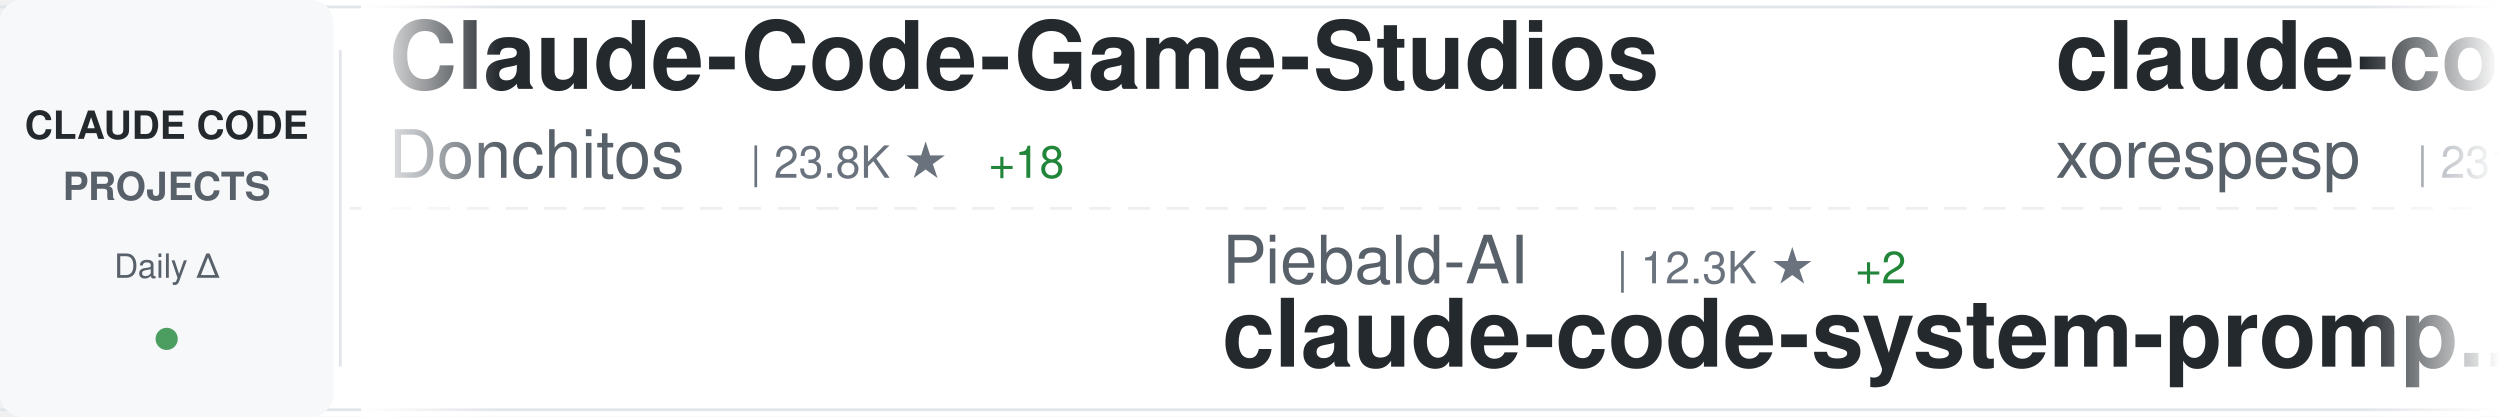
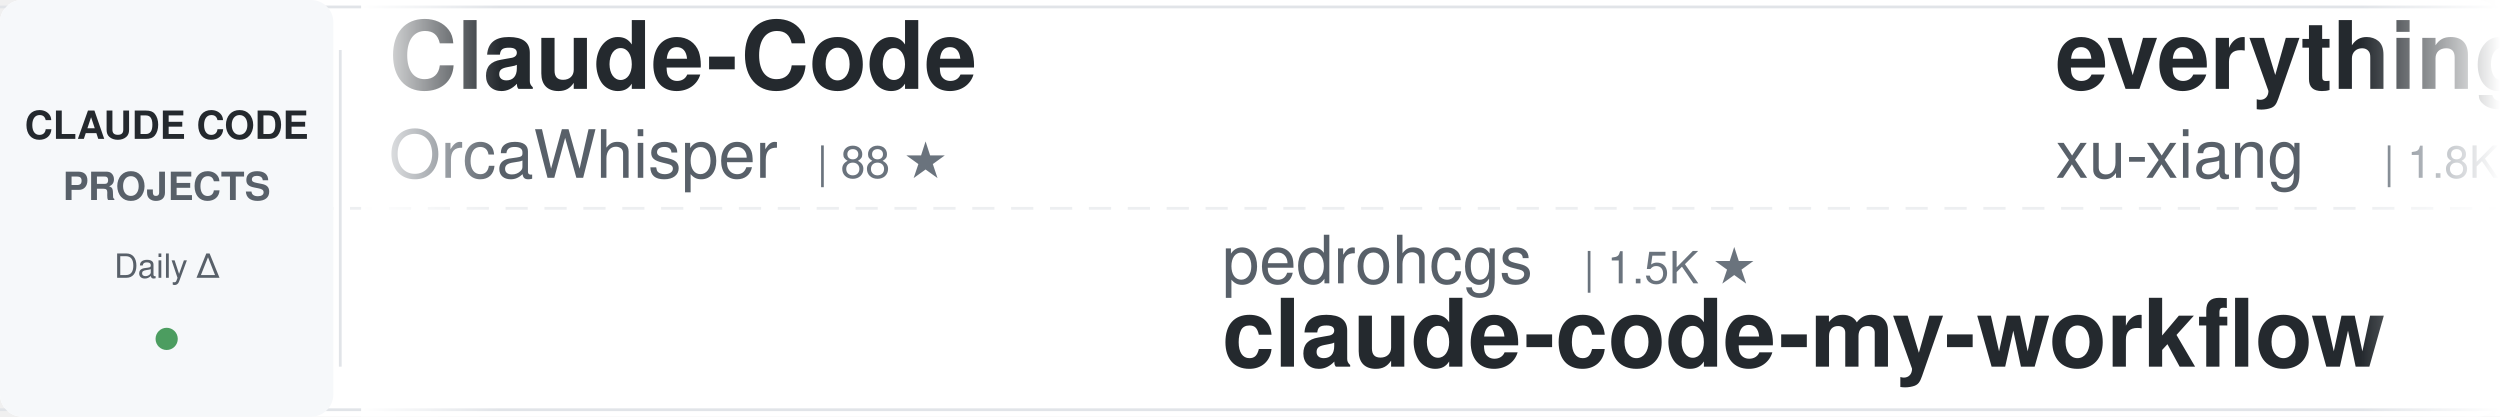
<svg xmlns="http://www.w3.org/2000/svg" width="900" height="150">
  <defs>
    <linearGradient id="awesomeLeftFade" x1="0%" y1="0%" x2="100%" y2="0%">
      <stop offset="0%" style="stop-color:#ffffff;stop-opacity:1" />
      <stop offset="100%" style="stop-color:#ffffff;stop-opacity:0" />
    </linearGradient>
    <linearGradient id="awesomeRightFade" x1="0%" y1="0%" x2="100%" y2="0%">
      <stop offset="0%" style="stop-color:#ffffff;stop-opacity:0" />
      <stop offset="100%" style="stop-color:#ffffff;stop-opacity:1" />
    </linearGradient>
  </defs>
  <rect width="900" height="150" fill="#ffffff" rx="8" />
  <rect x="0" y="2" width="900" height="1" fill="#e1e4e8" />
  <rect x="0" y="147" width="900" height="1" fill="#e1e4e8" />
  <line x1="0" y1="75" x2="900" y2="75" stroke="#e1e4e8" stroke-width="1" stroke-dasharray="8 6" opacity="0.6" />
  <rect x="0" y="0" width="120" height="150" fill="#f6f8fa" rx="8" />
  <text x="60" y="50" font-family="-apple-system, BlinkMacSystemFont, 'Segoe UI', Helvetica, Arial, sans-serif" font-size="14" font-weight="600" fill="#24292e" text-anchor="middle">CLAUDE CODE</text>
  <text x="60" y="72" font-family="-apple-system, BlinkMacSystemFont, 'Segoe UI', Helvetica, Arial, sans-serif" font-size="14" font-weight="600" fill="#586069" text-anchor="middle">PROJECTS</text>
  <text x="60" y="100" font-family="-apple-system, BlinkMacSystemFont, 'Segoe UI', Helvetica, Arial, sans-serif" font-size="12" font-weight="500" fill="#586069" text-anchor="middle">Daily Δ</text>
  <circle cx="60" cy="122" r="4" fill="#22863a" opacity="0.8" />
  <rect x="122" y="18" width="1" height="114" fill="#e1e4e8" />
  <clipPath id="awesomeTickerClip">
    <rect x="130" y="0" width="770" height="150" />
  </clipPath>
  <g clip-path="url(#awesomeTickerClip)">
    <g id="awesomeTickerItems">
      <animateTransform attributeName="transform" attributeType="XML" type="translate" from="0 0" to="-3000 0" dur="54s" repeatCount="indefinite" />
      <g transform="translate(0, 0)">
-         <text x="140" y="32" font-family="-apple-system, BlinkMacSystemFont, 'Segoe UI', Helvetica, Arial, sans-serif" font-size="34" font-weight="600" fill="#24292e">Claude-Code-Game-Studios</text>
-         <text x="140" y="64" font-family="-apple-system, BlinkMacSystemFont, 'Segoe UI', Helvetica, Arial, sans-serif" font-size="24" font-weight="400" fill="#586069">Donchitos</text>
-         <text x="270" y="64" font-family="-apple-system, BlinkMacSystemFont, 'Segoe UI', Helvetica, Arial, sans-serif" font-size="16" font-weight="500" fill="#6a737d">| 23.8K ★</text>
-         <text x="356" y="64" font-family="-apple-system, BlinkMacSystemFont, 'Segoe UI', Helvetica, Arial, sans-serif" font-size="16" font-weight="500" fill="#22863a"> +18</text>
+         <text x="140" y="32" font-family="-apple-system, BlinkMacSystemFont, 'Segoe UI', Helvetica, Arial, sans-serif" font-size="34" font-weight="600" fill="#24292e">Claude-Code</text>
+         <text x="140" y="64" font-family="-apple-system, BlinkMacSystemFont, 'Segoe UI', Helvetica, Arial, sans-serif" font-size="24" font-weight="400" fill="#586069">OrcaWhisper</text>
+         <text x="294" y="64" font-family="-apple-system, BlinkMacSystemFont, 'Segoe UI', Helvetica, Arial, sans-serif" font-size="16" font-weight="500" fill="#6a737d">| 88 ★</text>
      </g>
      <g transform="translate(300, 0)">
-         <text x="140" y="102" font-family="-apple-system, BlinkMacSystemFont, 'Segoe UI', Helvetica, Arial, sans-serif" font-size="24" font-weight="400" fill="#586069">Piebald-AI</text>
-         <text x="282" y="102" font-family="-apple-system, BlinkMacSystemFont, 'Segoe UI', Helvetica, Arial, sans-serif" font-size="16" font-weight="500" fill="#6a737d">| 12.3K ★</text>
-         <text x="368" y="102" font-family="-apple-system, BlinkMacSystemFont, 'Segoe UI', Helvetica, Arial, sans-serif" font-size="16" font-weight="500" fill="#22863a"> +2</text>
-         <text x="140" y="132" font-family="-apple-system, BlinkMacSystemFont, 'Segoe UI', Helvetica, Arial, sans-serif" font-size="34" font-weight="600" fill="#24292e">claude-code-system-promp...</text>
+         <text x="140" y="102" font-family="-apple-system, BlinkMacSystemFont, 'Segoe UI', Helvetica, Arial, sans-serif" font-size="24" font-weight="400" fill="#586069">pedrohcgs</text>
+         <text x="270" y="102" font-family="-apple-system, BlinkMacSystemFont, 'Segoe UI', Helvetica, Arial, sans-serif" font-size="16" font-weight="500" fill="#6a737d">| 1.5K ★</text>
+         <text x="140" y="132" font-family="-apple-system, BlinkMacSystemFont, 'Segoe UI', Helvetica, Arial, sans-serif" font-size="34" font-weight="600" fill="#24292e">claude-code-my-workflow</text>
      </g>
      <g transform="translate(600, 0)">
-         <text x="140" y="32" font-family="-apple-system, BlinkMacSystemFont, 'Segoe UI', Helvetica, Arial, sans-serif" font-size="34" font-weight="600" fill="#24292e">claude-code</text>
-         <text x="140" y="64" font-family="-apple-system, BlinkMacSystemFont, 'Segoe UI', Helvetica, Arial, sans-serif" font-size="24" font-weight="400" fill="#586069">xorespesp</text>
-         <text x="270" y="64" font-family="-apple-system, BlinkMacSystemFont, 'Segoe UI', Helvetica, Arial, sans-serif" font-size="16" font-weight="500" fill="#6a737d">| 231 ★</text>
+         <text x="140" y="32" font-family="-apple-system, BlinkMacSystemFont, 'Segoe UI', Helvetica, Arial, sans-serif" font-size="34" font-weight="600" fill="#24292e">everything-claude-code-z...</text>
+         <text x="140" y="64" font-family="-apple-system, BlinkMacSystemFont, 'Segoe UI', Helvetica, Arial, sans-serif" font-size="24" font-weight="400" fill="#586069">xu-xiang</text>
+         <text x="258" y="64" font-family="-apple-system, BlinkMacSystemFont, 'Segoe UI', Helvetica, Arial, sans-serif" font-size="16" font-weight="500" fill="#6a737d">| 1.8K ★</text>
+         <text x="335" y="64" font-family="-apple-system, BlinkMacSystemFont, 'Segoe UI', Helvetica, Arial, sans-serif" font-size="16" font-weight="500" fill="#22863a"> +1</text>
      </g>
      <g transform="translate(900, 0)">
-         <text x="140" y="102" font-family="-apple-system, BlinkMacSystemFont, 'Segoe UI', Helvetica, Arial, sans-serif" font-size="24" font-weight="400" fill="#586069">davila7</text>
-         <text x="246" y="102" font-family="-apple-system, BlinkMacSystemFont, 'Segoe UI', Helvetica, Arial, sans-serif" font-size="16" font-weight="500" fill="#6a737d">| 30.2K ★</text>
-         <text x="332" y="102" font-family="-apple-system, BlinkMacSystemFont, 'Segoe UI', Helvetica, Arial, sans-serif" font-size="16" font-weight="500" fill="#22863a"> +5</text>
-         <text x="140" y="132" font-family="-apple-system, BlinkMacSystemFont, 'Segoe UI', Helvetica, Arial, sans-serif" font-size="34" font-weight="600" fill="#24292e">claude-code-templates</text>
+         <text x="140" y="102" font-family="-apple-system, BlinkMacSystemFont, 'Segoe UI', Helvetica, Arial, sans-serif" font-size="24" font-weight="400" fill="#586069">Onewon</text>
+         <text x="234" y="102" font-family="-apple-system, BlinkMacSystemFont, 'Segoe UI', Helvetica, Arial, sans-serif" font-size="16" font-weight="500" fill="#6a737d">| 180 ★</text>
+         <text x="140" y="132" font-family="-apple-system, BlinkMacSystemFont, 'Segoe UI', Helvetica, Arial, sans-serif" font-size="34" font-weight="600" fill="#24292e">claude-code</text>
      </g>
      <g transform="translate(1200, 0)">
-         <text x="140" y="32" font-family="-apple-system, BlinkMacSystemFont, 'Segoe UI', Helvetica, Arial, sans-serif" font-size="34" font-weight="600" fill="#24292e">claude-code-sourcemap</text>
-         <text x="140" y="64" font-family="-apple-system, BlinkMacSystemFont, 'Segoe UI', Helvetica, Arial, sans-serif" font-size="24" font-weight="400" fill="#586069">ChinaSiro</text>
-         <text x="270" y="64" font-family="-apple-system, BlinkMacSystemFont, 'Segoe UI', Helvetica, Arial, sans-serif" font-size="16" font-weight="500" fill="#6a737d">| 9.6K ★</text>
+         <text x="140" y="32" font-family="-apple-system, BlinkMacSystemFont, 'Segoe UI', Helvetica, Arial, sans-serif" font-size="34" font-weight="600" fill="#24292e">awesome-claude-code</text>
+         <text x="140" y="64" font-family="-apple-system, BlinkMacSystemFont, 'Segoe UI', Helvetica, Arial, sans-serif" font-size="24" font-weight="400" fill="#586069">jqueryscript</text>
+         <text x="306" y="64" font-family="-apple-system, BlinkMacSystemFont, 'Segoe UI', Helvetica, Arial, sans-serif" font-size="16" font-weight="500" fill="#6a737d">| 497 ★</text>
+         <text x="374" y="64" font-family="-apple-system, BlinkMacSystemFont, 'Segoe UI', Helvetica, Arial, sans-serif" font-size="16" font-weight="500" fill="#22863a"> +1</text>
      </g>
      <g transform="translate(1500, 0)">
-         <text x="140" y="102" font-family="-apple-system, BlinkMacSystemFont, 'Segoe UI', Helvetica, Arial, sans-serif" font-size="24" font-weight="400" fill="#586069">shareAI-lab</text>
-         <text x="294" y="102" font-family="-apple-system, BlinkMacSystemFont, 'Segoe UI', Helvetica, Arial, sans-serif" font-size="16" font-weight="500" fill="#6a737d">| 73.9K ★</text>
-         <text x="380" y="102" font-family="-apple-system, BlinkMacSystemFont, 'Segoe UI', Helvetica, Arial, sans-serif" font-size="16" font-weight="500" fill="#22863a"> +17</text>
-         <text x="140" y="132" font-family="-apple-system, BlinkMacSystemFont, 'Segoe UI', Helvetica, Arial, sans-serif" font-size="34" font-weight="600" fill="#24292e">learn-claude-code</text>
+         <text x="140" y="102" font-family="-apple-system, BlinkMacSystemFont, 'Segoe UI', Helvetica, Arial, sans-serif" font-size="24" font-weight="400" fill="#586069">sugyan</text>
+         <text x="234" y="102" font-family="-apple-system, BlinkMacSystemFont, 'Segoe UI', Helvetica, Arial, sans-serif" font-size="16" font-weight="500" fill="#6a737d">| 1.1K ★</text>
+         <text x="140" y="132" font-family="-apple-system, BlinkMacSystemFont, 'Segoe UI', Helvetica, Arial, sans-serif" font-size="34" font-weight="600" fill="#24292e">claude-code-webui</text>
      </g>
      <g transform="translate(1800, 0)">
-         <text x="140" y="32" font-family="-apple-system, BlinkMacSystemFont, 'Segoe UI', Helvetica, Arial, sans-serif" font-size="34" font-weight="600" fill="#24292e">claude-code-analysis</text>
-         <text x="140" y="64" font-family="-apple-system, BlinkMacSystemFont, 'Segoe UI', Helvetica, Arial, sans-serif" font-size="24" font-weight="400" fill="#586069">liuup</text>
-         <text x="222" y="64" font-family="-apple-system, BlinkMacSystemFont, 'Segoe UI', Helvetica, Arial, sans-serif" font-size="16" font-weight="500" fill="#6a737d">| 3.8K ★</text>
-         <text x="299" y="64" font-family="-apple-system, BlinkMacSystemFont, 'Segoe UI', Helvetica, Arial, sans-serif" font-size="16" font-weight="500" fill="#22863a"> +3</text>
+         <text x="140" y="32" font-family="-apple-system, BlinkMacSystemFont, 'Segoe UI', Helvetica, Arial, sans-serif" font-size="34" font-weight="600" fill="#24292e">claude-code-infrastructu...</text>
+         <text x="140" y="64" font-family="-apple-system, BlinkMacSystemFont, 'Segoe UI', Helvetica, Arial, sans-serif" font-size="24" font-weight="400" fill="#586069">diet103</text>
+         <text x="246" y="64" font-family="-apple-system, BlinkMacSystemFont, 'Segoe UI', Helvetica, Arial, sans-serif" font-size="16" font-weight="500" fill="#6a737d">| 10.0K ★</text>
      </g>
      <g transform="translate(2100, 0)">
-         <text x="140" y="102" font-family="-apple-system, BlinkMacSystemFont, 'Segoe UI', Helvetica, Arial, sans-serif" font-size="24" font-weight="400" fill="#586069">krusemediallc</text>
-         <text x="318" y="102" font-family="-apple-system, BlinkMacSystemFont, 'Segoe UI', Helvetica, Arial, sans-serif" font-size="16" font-weight="500" fill="#6a737d">| 1.1K ★</text>
-         <text x="395" y="102" font-family="-apple-system, BlinkMacSystemFont, 'Segoe UI', Helvetica, Arial, sans-serif" font-size="16" font-weight="500" fill="#22863a"> +12</text>
-         <text x="140" y="132" font-family="-apple-system, BlinkMacSystemFont, 'Segoe UI', Helvetica, Arial, sans-serif" font-size="34" font-weight="600" fill="#24292e">arcads-claude-code</text>
+         <text x="140" y="102" font-family="-apple-system, BlinkMacSystemFont, 'Segoe UI', Helvetica, Arial, sans-serif" font-size="24" font-weight="400" fill="#586069">musistudio</text>
+         <text x="282" y="102" font-family="-apple-system, BlinkMacSystemFont, 'Segoe UI', Helvetica, Arial, sans-serif" font-size="16" font-weight="500" fill="#6a737d">| 36.6K ★</text>
+         <text x="368" y="102" font-family="-apple-system, BlinkMacSystemFont, 'Segoe UI', Helvetica, Arial, sans-serif" font-size="16" font-weight="500" fill="#22863a"> +2</text>
+         <text x="140" y="132" font-family="-apple-system, BlinkMacSystemFont, 'Segoe UI', Helvetica, Arial, sans-serif" font-size="34" font-weight="600" fill="#24292e">claude-code-router</text>
      </g>
      <g transform="translate(2400, 0)">
-         <text x="140" y="32" font-family="-apple-system, BlinkMacSystemFont, 'Segoe UI', Helvetica, Arial, sans-serif" font-size="34" font-weight="600" fill="#24292e">claude_codex_bridge</text>
-         <text x="140" y="64" font-family="-apple-system, BlinkMacSystemFont, 'Segoe UI', Helvetica, Arial, sans-serif" font-size="24" font-weight="400" fill="#586069">SeemSeam</text>
-         <text x="258" y="64" font-family="-apple-system, BlinkMacSystemFont, 'Segoe UI', Helvetica, Arial, sans-serif" font-size="16" font-weight="500" fill="#6a737d">| 3.4K ★</text>
+         <text x="140" y="32" font-family="-apple-system, BlinkMacSystemFont, 'Segoe UI', Helvetica, Arial, sans-serif" font-size="34" font-weight="600" fill="#24292e">system_prompts_leaks</text>
+         <text x="140" y="64" font-family="-apple-system, BlinkMacSystemFont, 'Segoe UI', Helvetica, Arial, sans-serif" font-size="24" font-weight="400" fill="#586069">asgeirtj</text>
+         <text x="258" y="64" font-family="-apple-system, BlinkMacSystemFont, 'Segoe UI', Helvetica, Arial, sans-serif" font-size="16" font-weight="500" fill="#6a737d">| 62.7K ★</text>
+         <text x="344" y="64" font-family="-apple-system, BlinkMacSystemFont, 'Segoe UI', Helvetica, Arial, sans-serif" font-size="16" font-weight="500" fill="#22863a"> +14</text>
+       </g>
+       <g transform="translate(2700, 0)">
+         <text x="140" y="102" font-family="-apple-system, BlinkMacSystemFont, 'Segoe UI', Helvetica, Arial, sans-serif" font-size="24" font-weight="400" fill="#586069">Alishahryar1</text>
+         <text x="306" y="102" font-family="-apple-system, BlinkMacSystemFont, 'Segoe UI', Helvetica, Arial, sans-serif" font-size="16" font-weight="500" fill="#6a737d">| 45.2K ★</text>
+         <text x="392" y="102" font-family="-apple-system, BlinkMacSystemFont, 'Segoe UI', Helvetica, Arial, sans-serif" font-size="16" font-weight="500" fill="#22863a"> +9</text>
+         <text x="140" y="132" font-family="-apple-system, BlinkMacSystemFont, 'Segoe UI', Helvetica, Arial, sans-serif" font-size="34" font-weight="600" fill="#24292e">free-claude-code</text>
+       </g>
+       <g transform="translate(3000, 0)">
+         <text x="140" y="32" font-family="-apple-system, BlinkMacSystemFont, 'Segoe UI', Helvetica, Arial, sans-serif" font-size="34" font-weight="600" fill="#24292e">Claude-Code</text>
+         <text x="140" y="64" font-family="-apple-system, BlinkMacSystemFont, 'Segoe UI', Helvetica, Arial, sans-serif" font-size="24" font-weight="400" fill="#586069">OrcaWhisper</text>
+         <text x="294" y="64" font-family="-apple-system, BlinkMacSystemFont, 'Segoe UI', Helvetica, Arial, sans-serif" font-size="16" font-weight="500" fill="#6a737d">| 88 ★</text>
+       </g>
+       <g transform="translate(3300, 0)">
+         <text x="140" y="102" font-family="-apple-system, BlinkMacSystemFont, 'Segoe UI', Helvetica, Arial, sans-serif" font-size="24" font-weight="400" fill="#586069">pedrohcgs</text>
+         <text x="270" y="102" font-family="-apple-system, BlinkMacSystemFont, 'Segoe UI', Helvetica, Arial, sans-serif" font-size="16" font-weight="500" fill="#6a737d">| 1.5K ★</text>
+         <text x="140" y="132" font-family="-apple-system, BlinkMacSystemFont, 'Segoe UI', Helvetica, Arial, sans-serif" font-size="34" font-weight="600" fill="#24292e">claude-code-my-workflow</text>
+       </g>
+       <g transform="translate(3600, 0)">
+         <text x="140" y="32" font-family="-apple-system, BlinkMacSystemFont, 'Segoe UI', Helvetica, Arial, sans-serif" font-size="34" font-weight="600" fill="#24292e">everything-claude-code-z...</text>
+         <text x="140" y="64" font-family="-apple-system, BlinkMacSystemFont, 'Segoe UI', Helvetica, Arial, sans-serif" font-size="24" font-weight="400" fill="#586069">xu-xiang</text>
+         <text x="258" y="64" font-family="-apple-system, BlinkMacSystemFont, 'Segoe UI', Helvetica, Arial, sans-serif" font-size="16" font-weight="500" fill="#6a737d">| 1.8K ★</text>
        <text x="335" y="64" font-family="-apple-system, BlinkMacSystemFont, 'Segoe UI', Helvetica, Arial, sans-serif" font-size="16" font-weight="500" fill="#22863a"> +1</text>
      </g>
-       <g transform="translate(2700, 0)">
-         <text x="140" y="102" font-family="-apple-system, BlinkMacSystemFont, 'Segoe UI', Helvetica, Arial, sans-serif" font-size="24" font-weight="400" fill="#586069">T-Lab-CUHKSZ</text>
-         <text x="306" y="102" font-family="-apple-system, BlinkMacSystemFont, 'Segoe UI', Helvetica, Arial, sans-serif" font-size="16" font-weight="500" fill="#6a737d">| 328 ★</text>
+       <g transform="translate(3900, 0)">
+         <text x="140" y="102" font-family="-apple-system, BlinkMacSystemFont, 'Segoe UI', Helvetica, Arial, sans-serif" font-size="24" font-weight="400" fill="#586069">Onewon</text>
+         <text x="234" y="102" font-family="-apple-system, BlinkMacSystemFont, 'Segoe UI', Helvetica, Arial, sans-serif" font-size="16" font-weight="500" fill="#6a737d">| 180 ★</text>
        <text x="140" y="132" font-family="-apple-system, BlinkMacSystemFont, 'Segoe UI', Helvetica, Arial, sans-serif" font-size="34" font-weight="600" fill="#24292e">claude-code</text>
-       </g>
-       <g transform="translate(3000, 0)">
-         <text x="140" y="32" font-family="-apple-system, BlinkMacSystemFont, 'Segoe UI', Helvetica, Arial, sans-serif" font-size="34" font-weight="600" fill="#24292e">Claude-Code-Game-Studios</text>
-         <text x="140" y="64" font-family="-apple-system, BlinkMacSystemFont, 'Segoe UI', Helvetica, Arial, sans-serif" font-size="24" font-weight="400" fill="#586069">Donchitos</text>
-         <text x="270" y="64" font-family="-apple-system, BlinkMacSystemFont, 'Segoe UI', Helvetica, Arial, sans-serif" font-size="16" font-weight="500" fill="#6a737d">| 23.8K ★</text>
-         <text x="356" y="64" font-family="-apple-system, BlinkMacSystemFont, 'Segoe UI', Helvetica, Arial, sans-serif" font-size="16" font-weight="500" fill="#22863a"> +18</text>
-       </g>
-       <g transform="translate(3300, 0)">
-         <text x="140" y="102" font-family="-apple-system, BlinkMacSystemFont, 'Segoe UI', Helvetica, Arial, sans-serif" font-size="24" font-weight="400" fill="#586069">Piebald-AI</text>
-         <text x="282" y="102" font-family="-apple-system, BlinkMacSystemFont, 'Segoe UI', Helvetica, Arial, sans-serif" font-size="16" font-weight="500" fill="#6a737d">| 12.3K ★</text>
-         <text x="368" y="102" font-family="-apple-system, BlinkMacSystemFont, 'Segoe UI', Helvetica, Arial, sans-serif" font-size="16" font-weight="500" fill="#22863a"> +2</text>
-         <text x="140" y="132" font-family="-apple-system, BlinkMacSystemFont, 'Segoe UI', Helvetica, Arial, sans-serif" font-size="34" font-weight="600" fill="#24292e">claude-code-system-promp...</text>
-       </g>
-       <g transform="translate(3600, 0)">
-         <text x="140" y="32" font-family="-apple-system, BlinkMacSystemFont, 'Segoe UI', Helvetica, Arial, sans-serif" font-size="34" font-weight="600" fill="#24292e">claude-code</text>
-         <text x="140" y="64" font-family="-apple-system, BlinkMacSystemFont, 'Segoe UI', Helvetica, Arial, sans-serif" font-size="24" font-weight="400" fill="#586069">xorespesp</text>
-         <text x="270" y="64" font-family="-apple-system, BlinkMacSystemFont, 'Segoe UI', Helvetica, Arial, sans-serif" font-size="16" font-weight="500" fill="#6a737d">| 231 ★</text>
-       </g>
-       <g transform="translate(3900, 0)">
-         <text x="140" y="102" font-family="-apple-system, BlinkMacSystemFont, 'Segoe UI', Helvetica, Arial, sans-serif" font-size="24" font-weight="400" fill="#586069">davila7</text>
-         <text x="246" y="102" font-family="-apple-system, BlinkMacSystemFont, 'Segoe UI', Helvetica, Arial, sans-serif" font-size="16" font-weight="500" fill="#6a737d">| 30.2K ★</text>
-         <text x="332" y="102" font-family="-apple-system, BlinkMacSystemFont, 'Segoe UI', Helvetica, Arial, sans-serif" font-size="16" font-weight="500" fill="#22863a"> +5</text>
-         <text x="140" y="132" font-family="-apple-system, BlinkMacSystemFont, 'Segoe UI', Helvetica, Arial, sans-serif" font-size="34" font-weight="600" fill="#24292e">claude-code-templates</text>
      </g>
    </g>
  </g>
  <rect x="130" y="0" width="50" height="150" fill="url(#awesomeLeftFade)" />
  <rect x="850" y="0" width="50" height="150" fill="url(#awesomeRightFade)" />
</svg>
